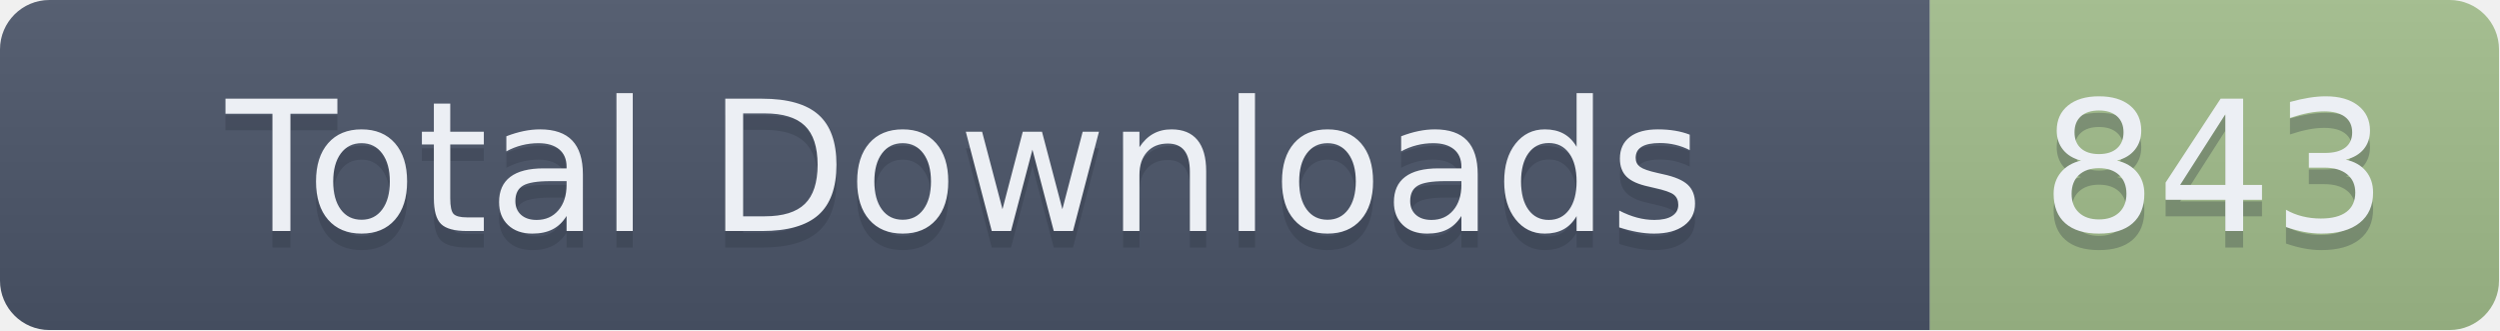
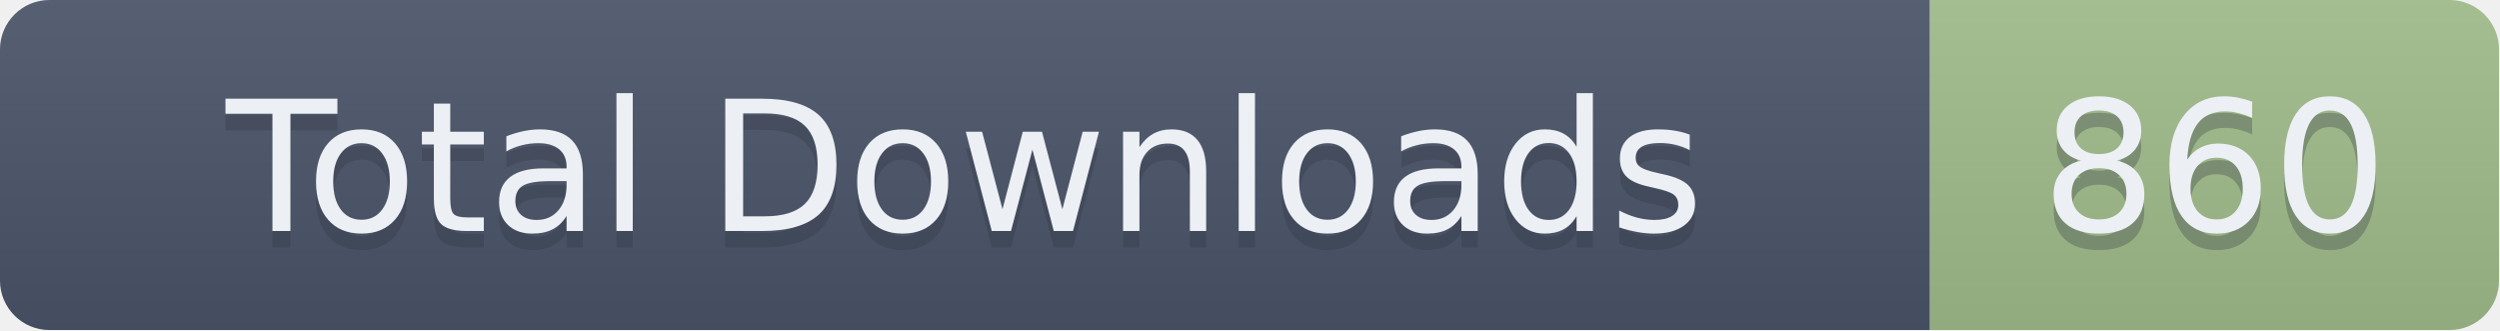
- <svg xmlns="http://www.w3.org/2000/svg" width="151.5" height="20" role="img" aria-label="Total Downloads: 843">
+ <svg xmlns="http://www.w3.org/2000/svg" width="151.5" height="20" role="img" aria-label="Total Downloads: 860">
  <linearGradient id="s" x2="0" y2="100%">
    <stop offset="0" stop-color="#bbb" stop-opacity=".1" />
    <stop offset="1" stop-opacity=".1" />
  </linearGradient>
  <clipPath id="r">
    <rect width="151.5" height="20" rx="3" fill="#fff" />
  </clipPath>
  <g clip-path="url(#r)">
    <rect width="117" height="20" fill="#4C566A" />
    <rect x="117" width="34.5" height="20" fill="#A3BE8C" />
    <rect width="151.5" height="20" fill="url(#s)" />
  </g>
  <g fill="#ECEFF4" text-anchor="middle" font-family="Verdana,Geneva,DejaVu Sans,sans-serif" text-rendering="geometricPrecision" font-size="110">
    <text aria-hidden="true" x="585" y="150" fill="#2E3440" fill-opacity=".3" transform="scale(.1)" textLength="1070">Total Downloads</text>
    <text x="585" y="140" transform="scale(.1)" textLength="1070">Total Downloads</text>
-     <text aria-hidden="true" x="1342.5" y="150" fill="#2E3440" fill-opacity=".3" transform="scale(.1)" textLength="245">843</text>
-     <text x="1342.5" y="140" transform="scale(.1)" textLength="245">843</text>
+     <text aria-hidden="true" x="1342.5" y="150" fill="#2E3440" fill-opacity=".3" transform="scale(.1)" textLength="245">860</text>
+     <text x="1342.5" y="140" transform="scale(.1)" textLength="245">860</text>
  </g>
</svg>
